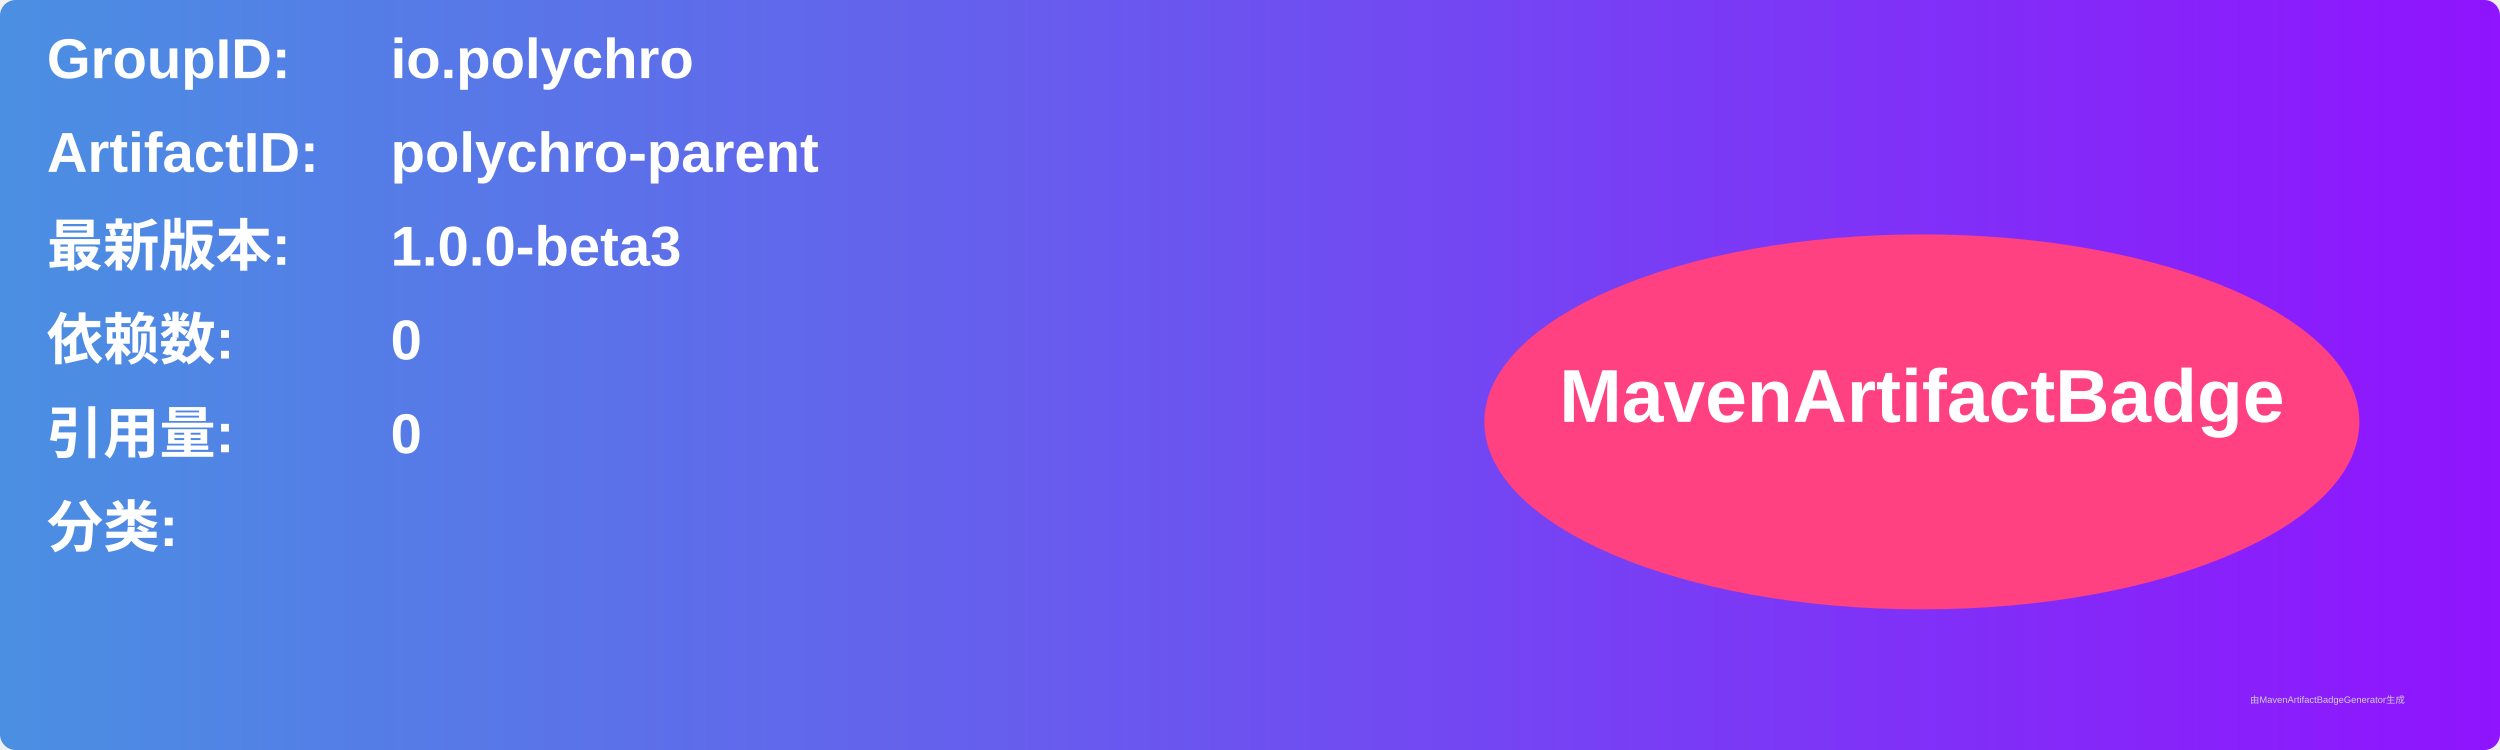
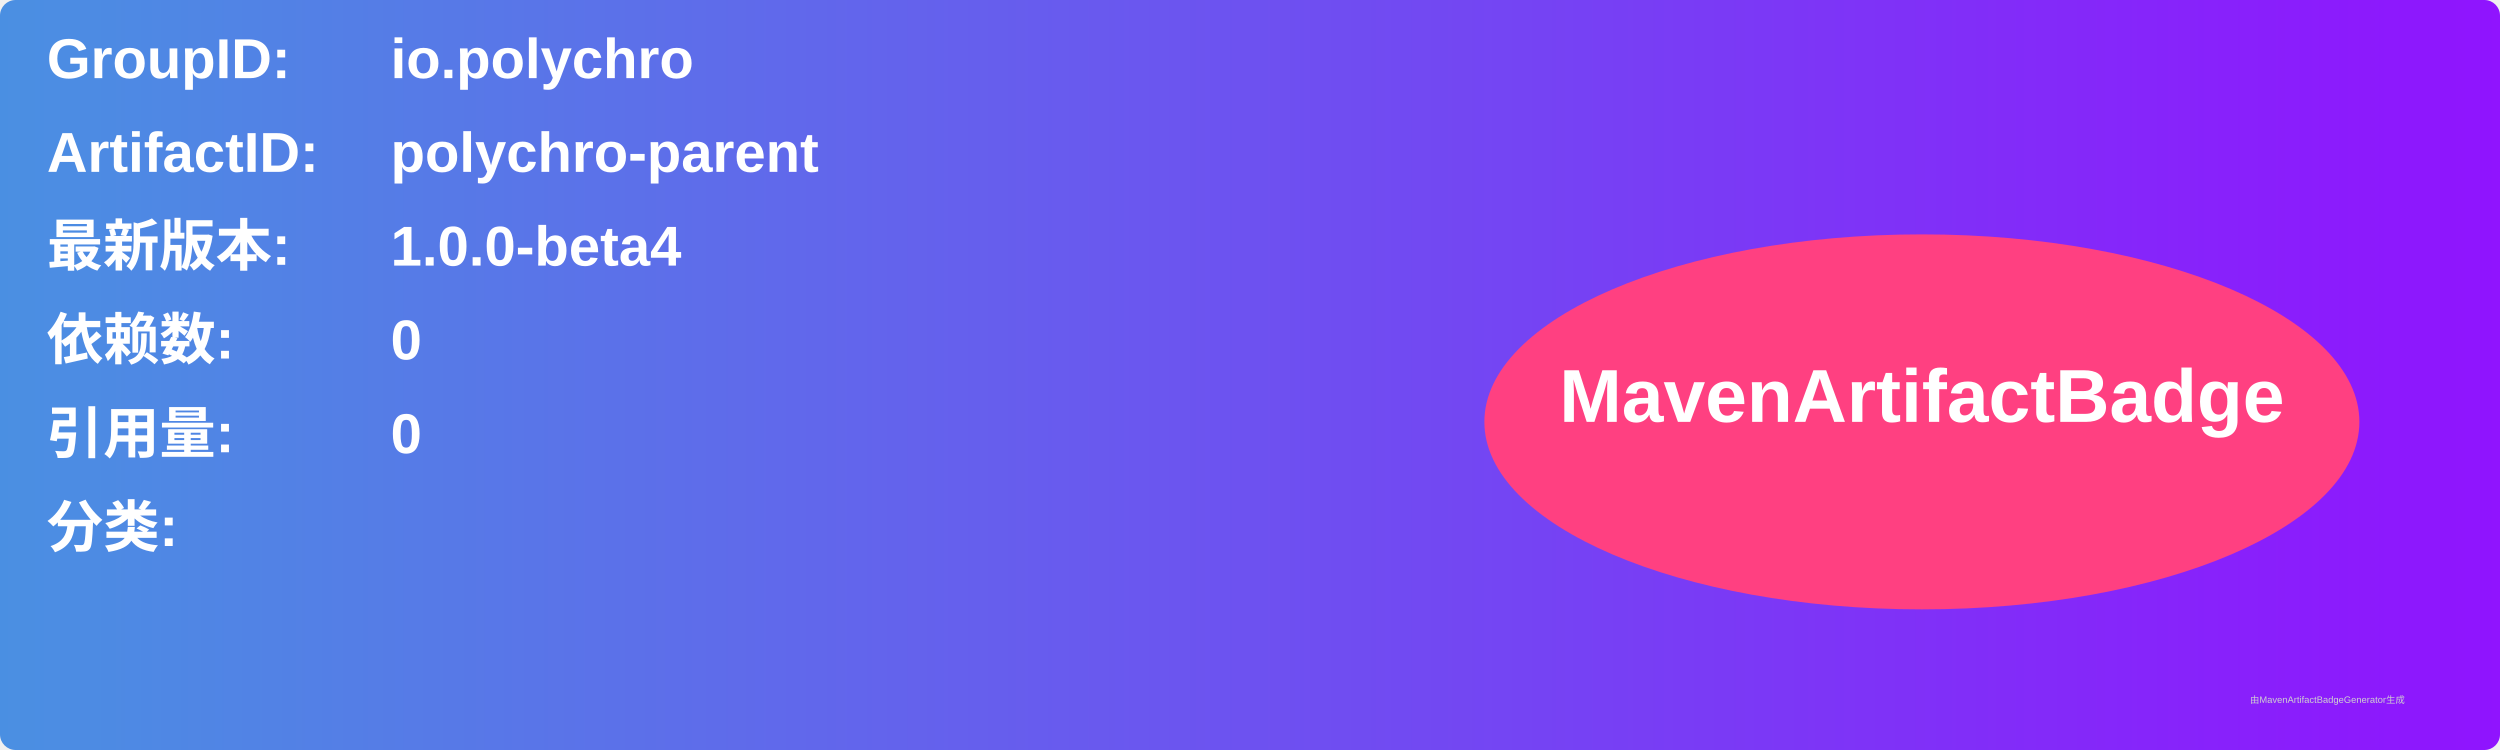
<svg xmlns="http://www.w3.org/2000/svg" width="800" height="240" viewBox="0 0 800 240">
  <linearGradient id="grad" x1="0%" y1="0%" x2="100%" y2="0%">
    <stop offset="0%" stop-color="#4a90e2" />
    <stop offset="100%" stop-color="#9013fe" />
  </linearGradient>
  <rect width="100%" height="100%" rx="5" ry="5" fill="url(#grad)" />
  <g transform="translate(15, 15)">
    <text x="0" y="10" font-family="Arial" font-size="18" fill="white" font-weight="bold" width="260">GroupID:</text>
    <text x="110" y="10" font-family="Arial" font-size="18" fill="white" font-weight="bold" width="460">io.polychro</text>
    <text x="0" y="40" font-family="Arial" font-size="18" fill="white" font-weight="bold" width="260">ArtifactID:</text>
    <text x="110" y="40" font-family="Arial" font-size="18" fill="white" font-weight="bold" width="460">polychro-parent</text>
    <text x="0" y="70" font-family="Arial" font-size="18" fill="white" font-weight="bold">最新版本:</text>
    <text x="110" y="70" font-family="Arial" font-size="18" fill="white" font-weight="bold">
-       <tspan font-weight="bold">1.0.0-beta3</tspan>
+       <tspan font-weight="bold">1.0.0-beta4</tspan>
    </text>
    <text x="0" y="100" font-family="Arial" font-size="18" fill="white" font-weight="bold">依赖数: </text>
    <text x="110" y="100" font-family="Arial" font-size="18" fill="white">
      <tspan font-weight="bold">0</tspan>
    </text>
    <text x="0" y="130" font-family="Arial" font-size="18" fill="white" font-weight="bold">引用量: </text>
    <text x="110" y="130" font-family="Arial" font-size="18" fill="white">
      <tspan font-weight="bold">0</tspan>
    </text>
    <text x="0" y="160" font-family="Arial" font-size="18" fill="white" font-weight="bold">分类:</text>
    <text x="10" y="190" font-family="Arial" font-size="10" fill="white">
      <tspan font-weight="bold" />
    </text>
    <ellipse cx="600" cy="120" rx="140" ry="60" fill="#ff4081" />
    <text x="600" y="120" text-anchor="middle" font-family="Arial" font-size="24" fill="white" font-weight="bold">MavenArtifactBadge</text>
  </g>
  <text x="720" y="225" font-family="Arial" font-size="3" fill="#d0d0d0">由MavenArtifactBadgeGenerator生成</text>
</svg>
